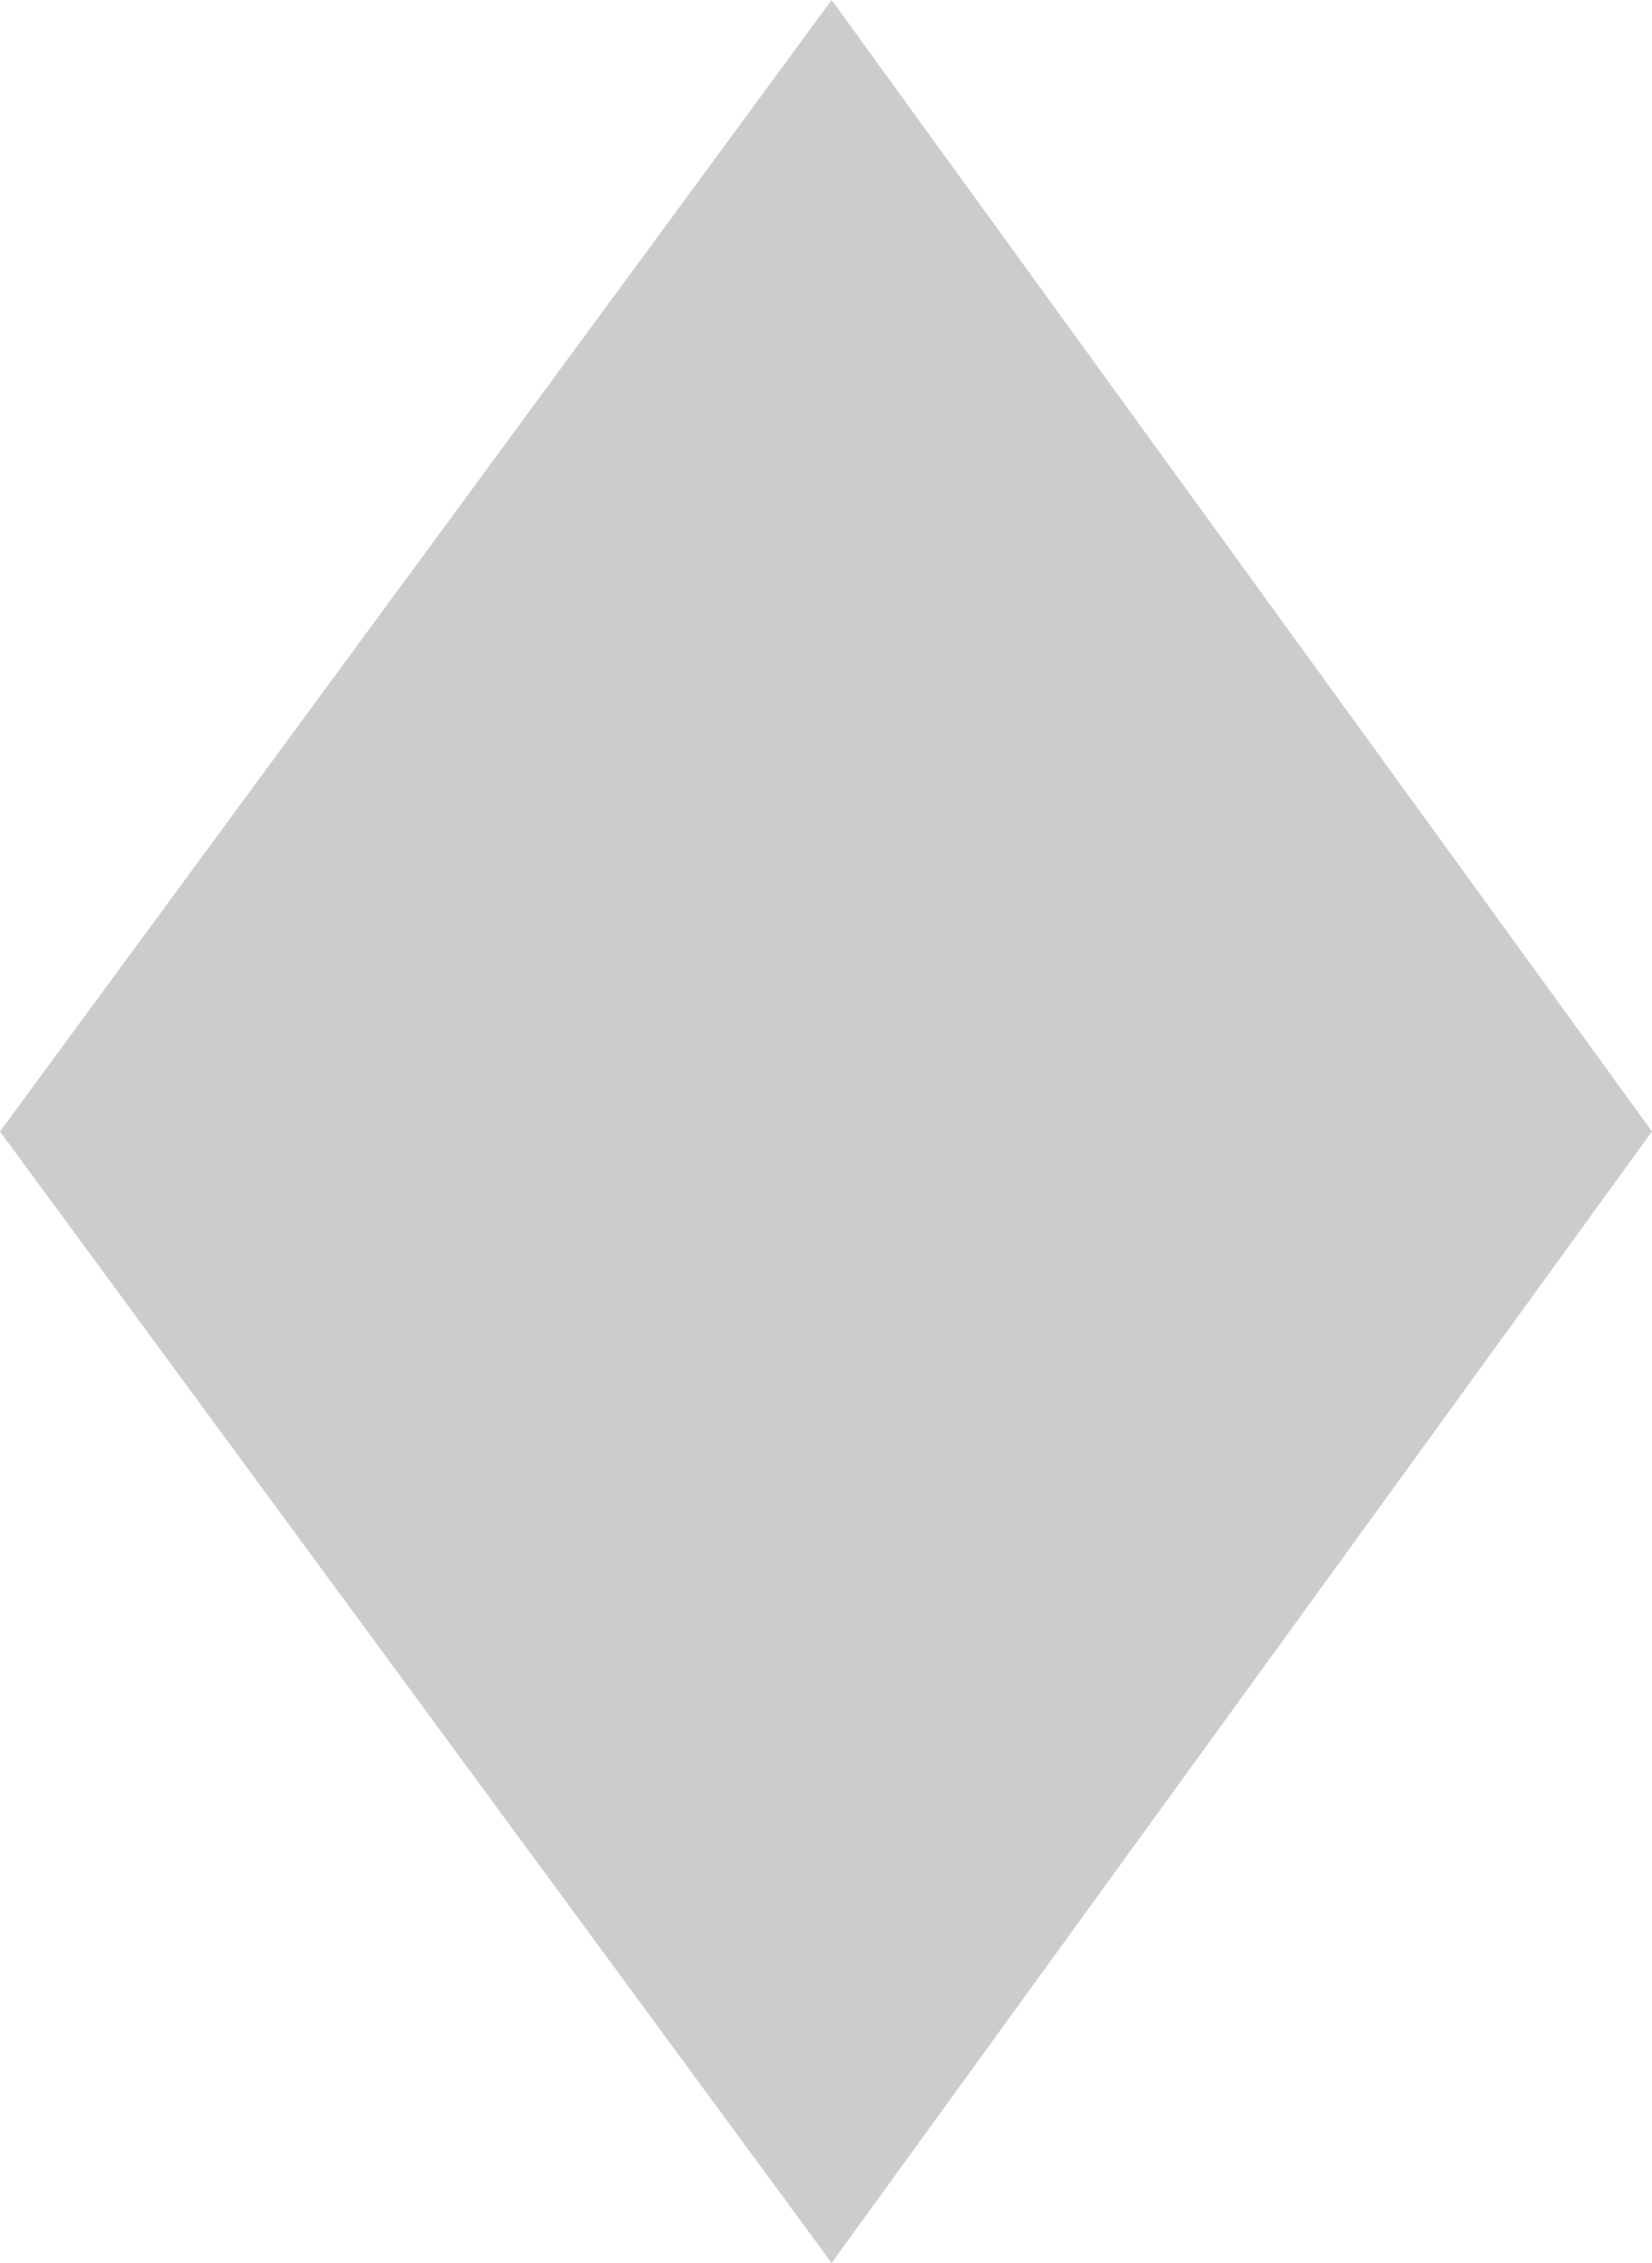
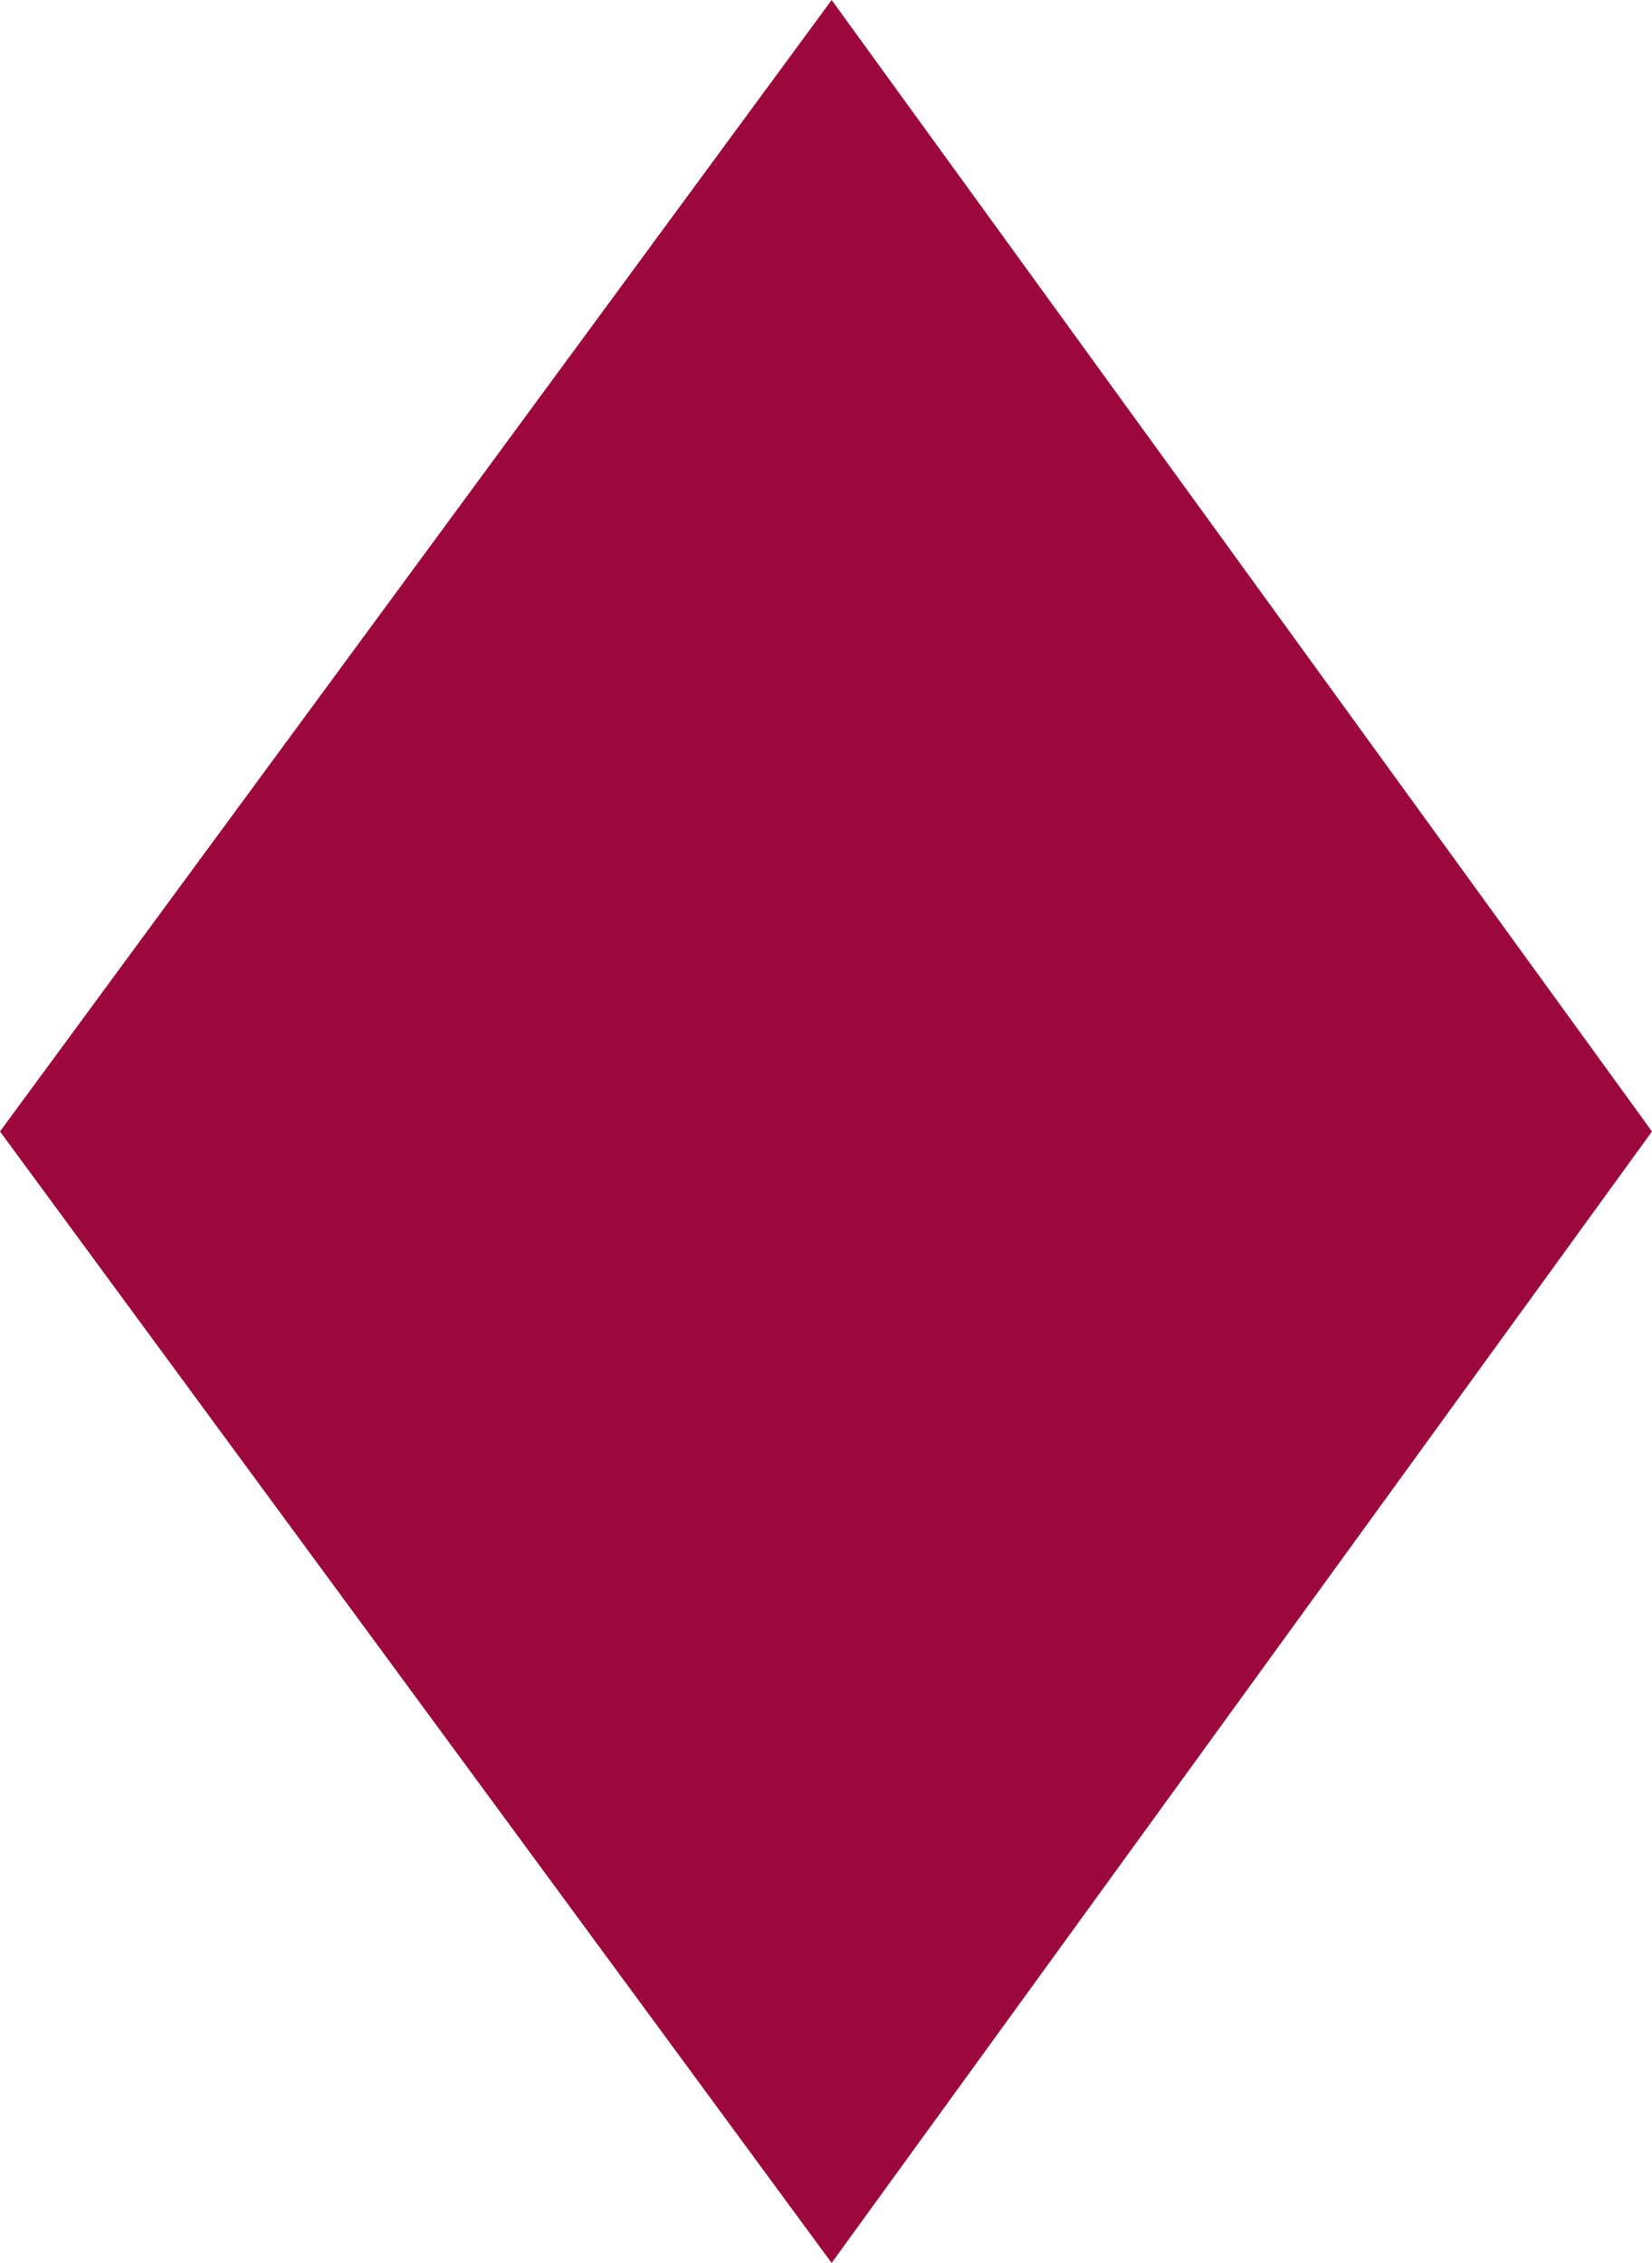
<svg xmlns="http://www.w3.org/2000/svg" viewBox="0 0 271.74 372.25">
  <defs>
    <style>
      .cls-1 {
        isolation: isolate;
      }

      .cls-2 {
-         fill: #ccc;
-         mix-blend-mode: multiply;
+         fill: rgb(156,7,60);
      }
    </style>
  </defs>
  <g class="cls-1">
    <g id="Layer_2" data-name="Layer 2">
      <g id="Figuras">
        <path class="cls-2" d="M136.8,372.25L0,186.12,136.8,0l134.94,186.12-134.94,186.12Z" />
      </g>
    </g>
  </g>
</svg>
